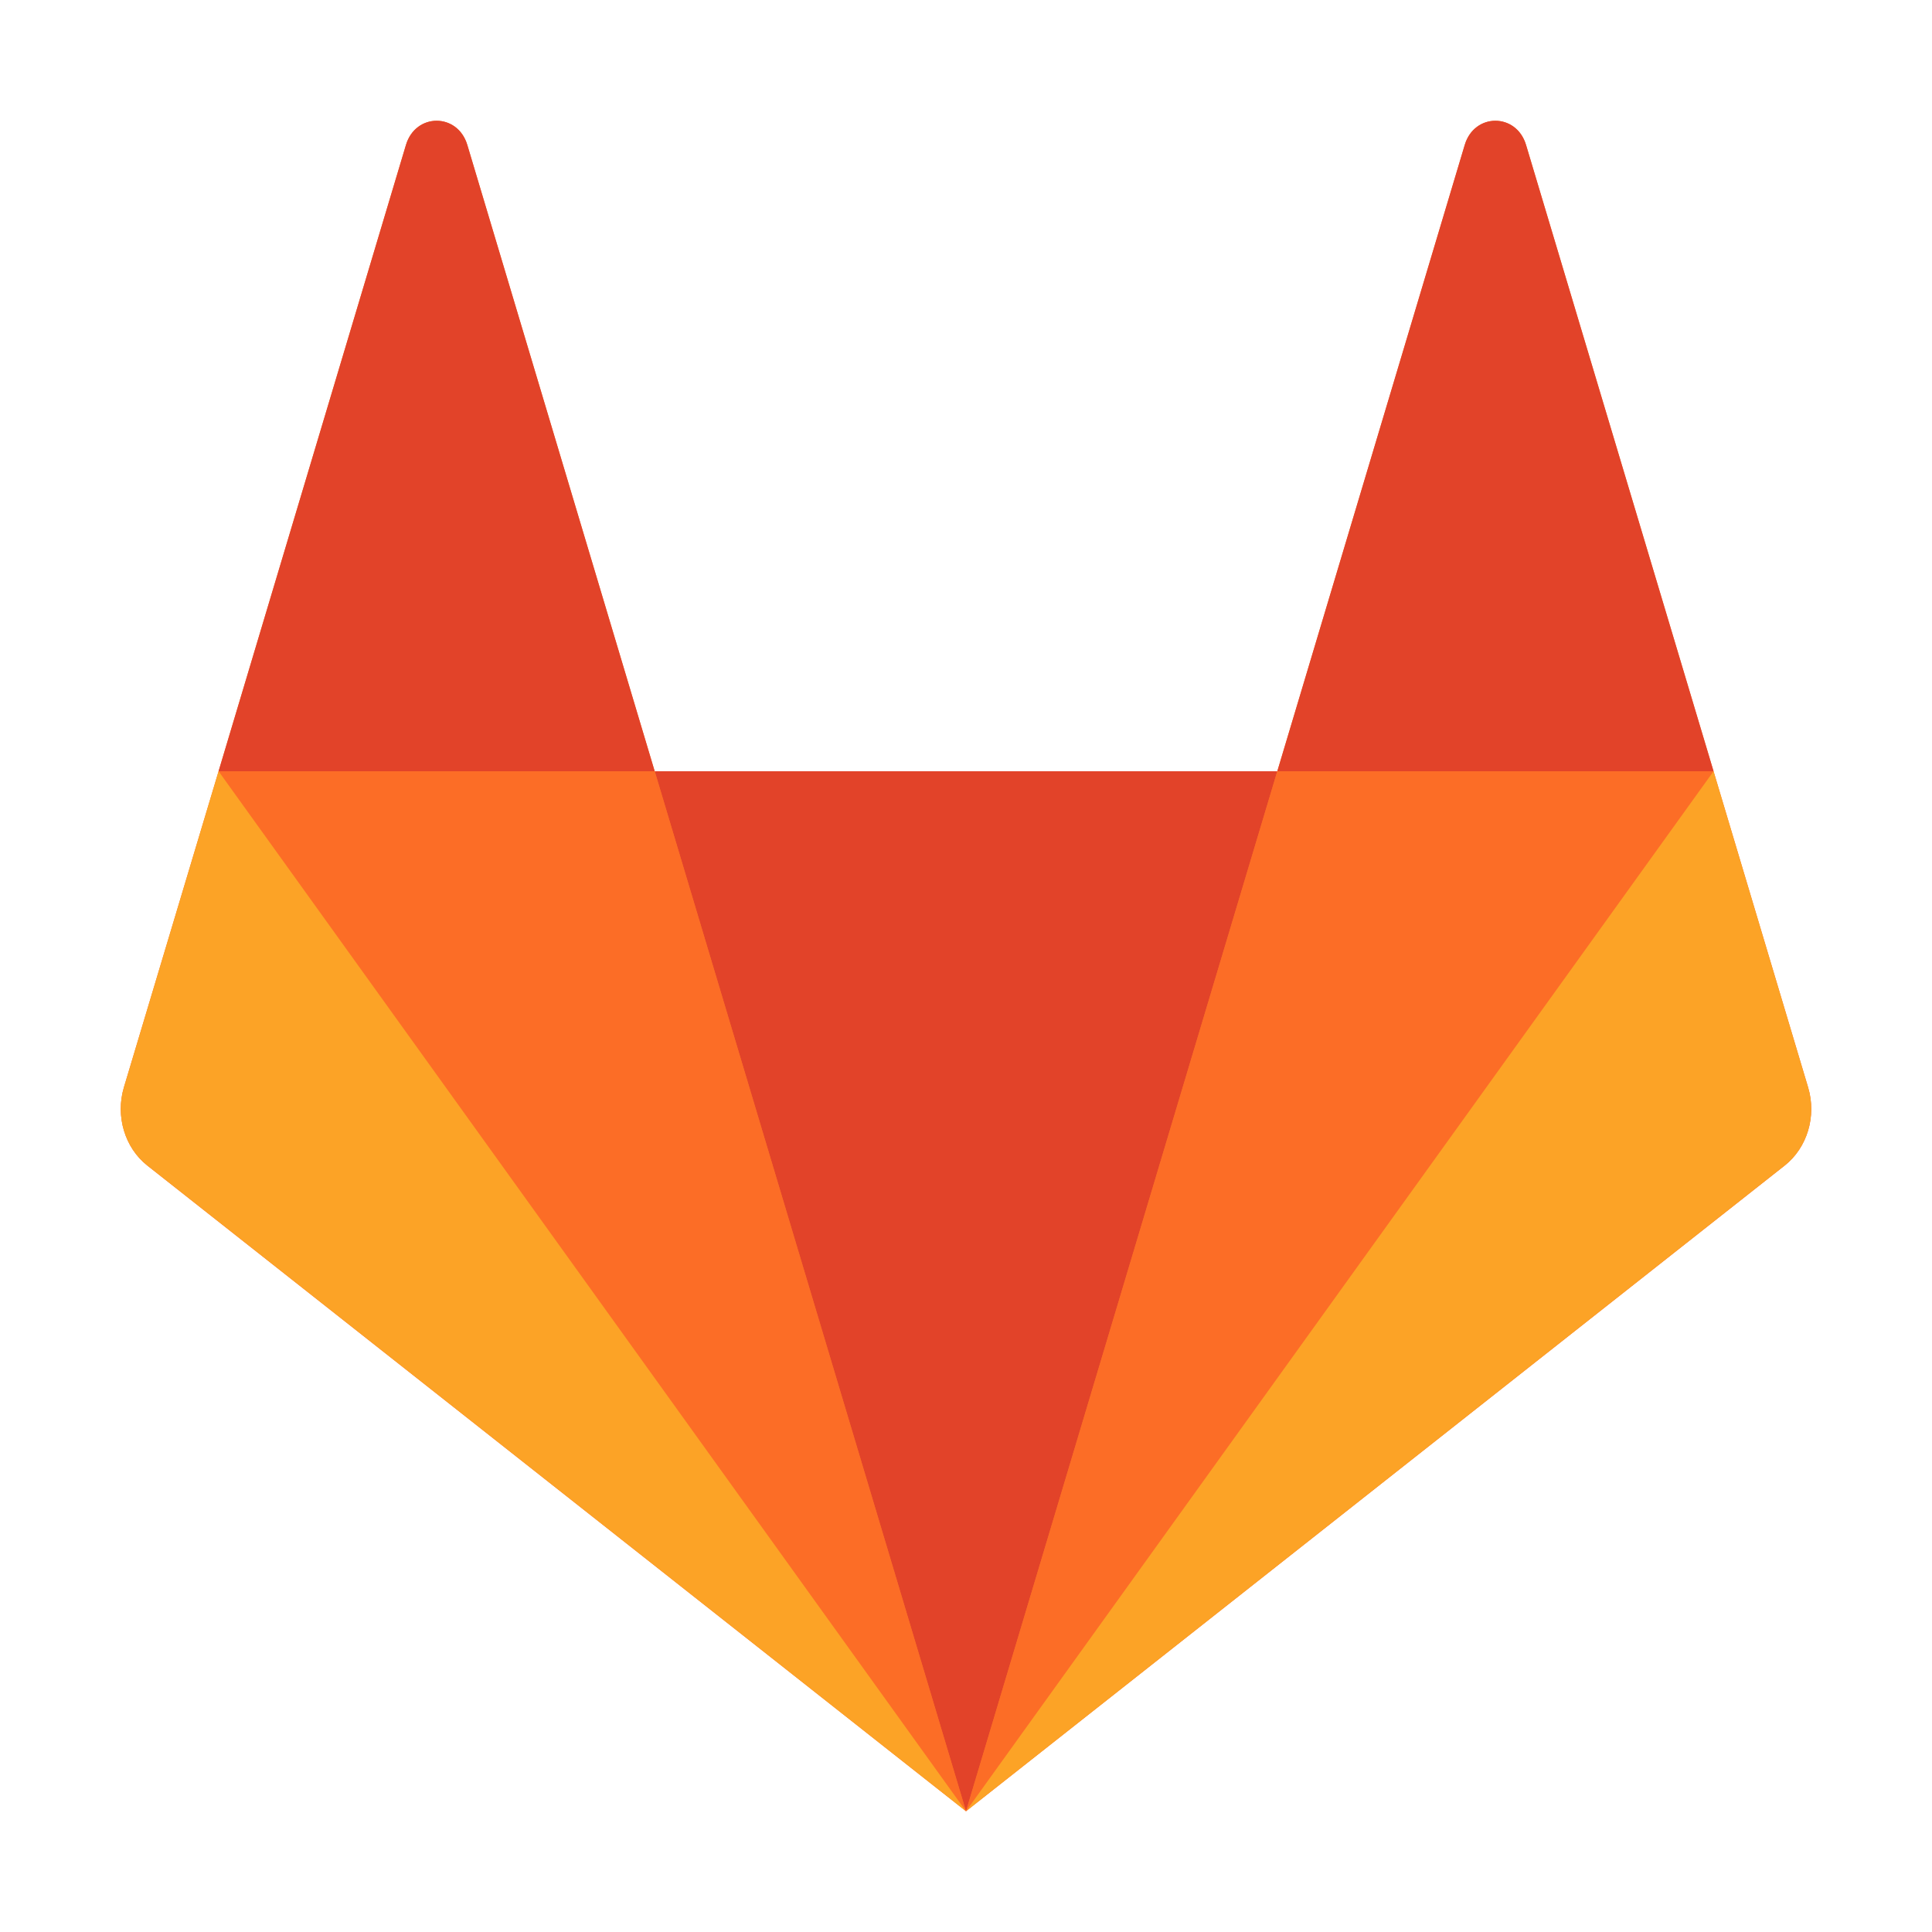
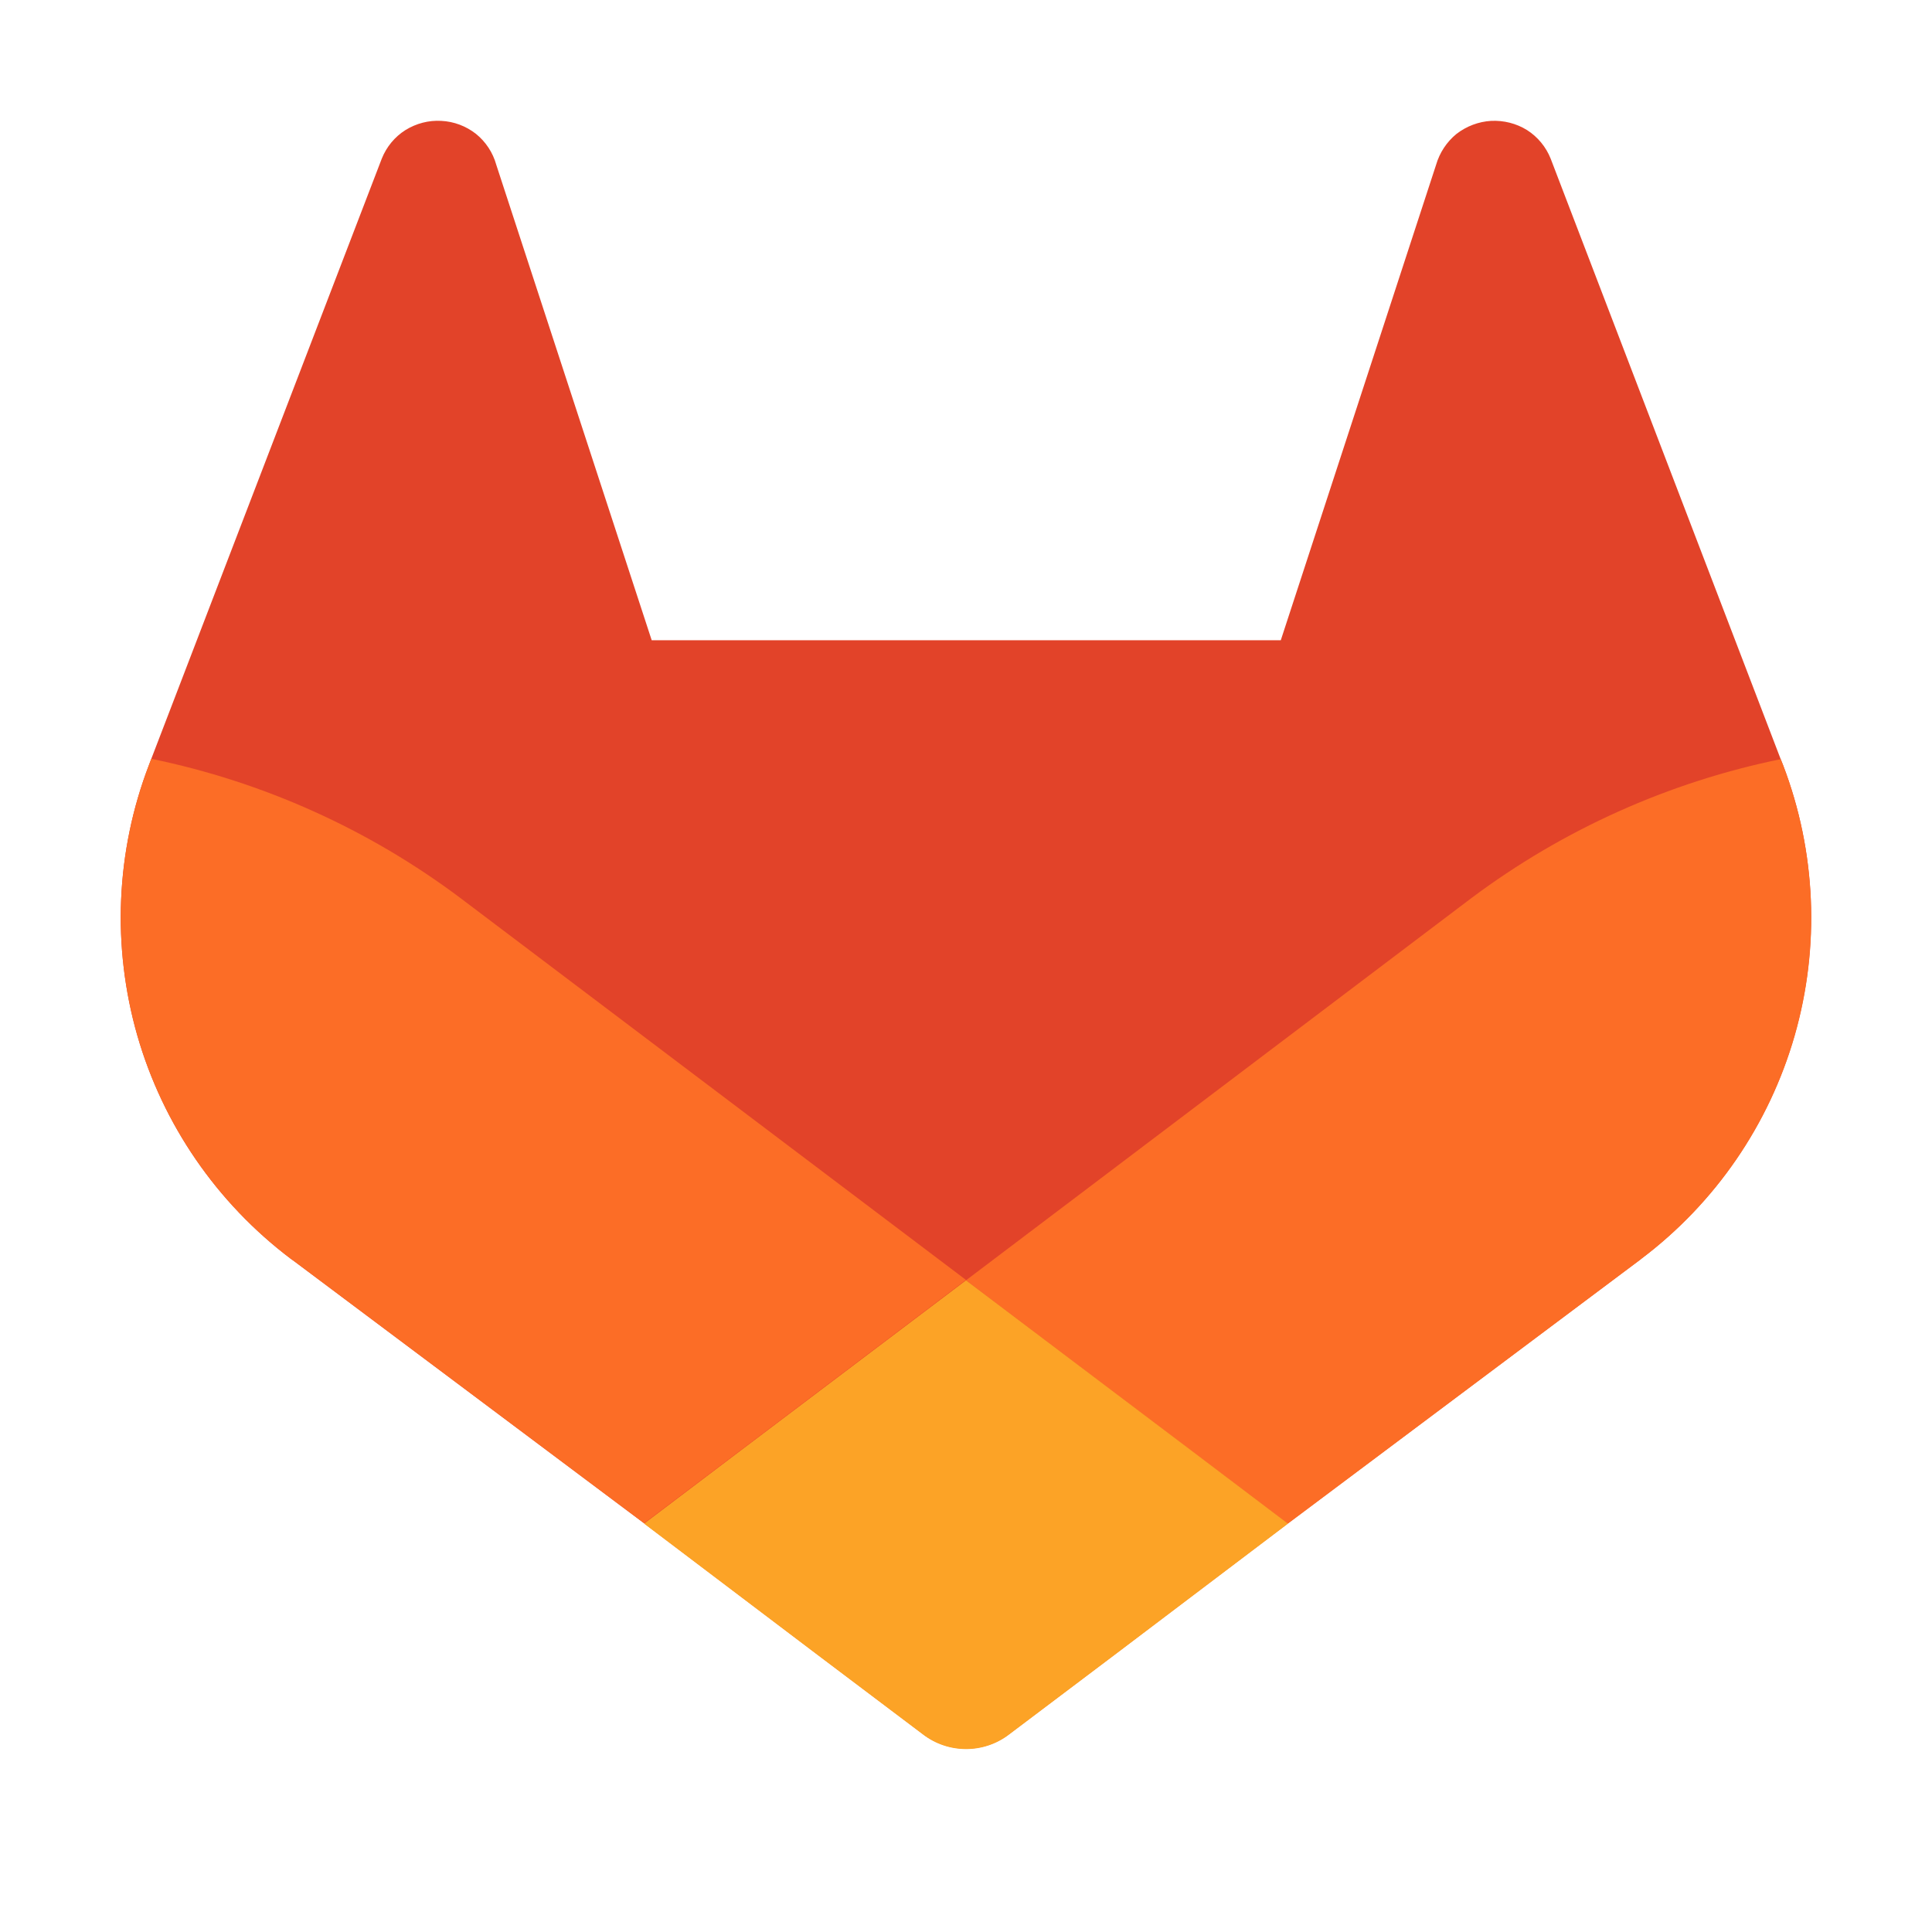
<svg xmlns="http://www.w3.org/2000/svg" width="16" height="16" viewBox="0 0 16 16" fill="none">
-   <path fill-rule="evenodd" clip-rule="evenodd" d="M14.974 9.005L14.191 6.388L12.638 1.2C12.558 0.934 12.21 0.934 12.131 1.2L10.578 6.388H5.422L3.87 1.2C3.79 0.934 3.442 0.934 3.362 1.2L1.81 6.388L1.026 9.005C0.955 9.244 1.033 9.505 1.22 9.653L8 15L14.78 9.653C14.967 9.505 15.046 9.244 14.974 9.005Z" fill="#FC6D26" />
-   <path fill-rule="evenodd" clip-rule="evenodd" d="M8 15L10.578 6.387H5.422L8 15Z" fill="#E24329" />
-   <path fill-rule="evenodd" clip-rule="evenodd" d="M8 15L5.422 6.387H1.81L8 15Z" fill="#FC6D26" />
-   <path fill-rule="evenodd" clip-rule="evenodd" d="M1.81 6.387L1.026 9.005C0.955 9.243 1.033 9.505 1.22 9.652L8 15L1.81 6.387Z" fill="#FCA326" />
-   <path fill-rule="evenodd" clip-rule="evenodd" d="M1.81 6.387H5.422L3.87 1.2C3.79 0.933 3.442 0.933 3.362 1.2L1.81 6.387Z" fill="#E24329" />
-   <path fill-rule="evenodd" clip-rule="evenodd" d="M8 15L10.578 6.387H14.191L8 15Z" fill="#FC6D26" />
-   <path fill-rule="evenodd" clip-rule="evenodd" d="M14.191 6.387L14.974 9.005C15.045 9.243 14.967 9.505 14.78 9.652L8 15L14.191 6.387Z" fill="#FCA326" />
-   <path fill-rule="evenodd" clip-rule="evenodd" d="M14.191 6.387H10.578L12.13 1.2C12.21 0.933 12.558 0.933 12.638 1.2L14.191 6.387Z" fill="#E24329" />
+   <path d="M14.767 6.337L14.747 6.287L12.842 1.314C12.803 1.216 12.734 1.133 12.646 1.077C12.557 1.022 12.454 0.996 12.349 1.001C12.245 1.007 12.145 1.045 12.062 1.109C11.981 1.175 11.922 1.265 11.893 1.365L10.607 5.302H5.397L4.11 1.365C4.082 1.264 4.023 1.174 3.941 1.108C3.859 1.044 3.759 1.006 3.654 1.001C3.55 0.995 3.447 1.022 3.358 1.077C3.269 1.133 3.201 1.216 3.162 1.313L1.253 6.284L1.234 6.334C0.959 7.051 0.926 7.837 1.137 8.575C1.349 9.313 1.795 9.961 2.407 10.424L2.414 10.429L2.431 10.441L5.334 12.615L6.77 13.702L7.645 14.362C7.747 14.44 7.872 14.482 8.001 14.482C8.129 14.482 8.254 14.44 8.356 14.362L9.231 13.702L10.667 12.615L13.588 10.428L13.595 10.422C14.206 9.96 14.651 9.312 14.862 8.575C15.073 7.838 15.04 7.053 14.767 6.337Z" fill="#E24329" />
+   <path d="M14.767 6.337L14.747 6.287C13.819 6.477 12.944 6.87 12.185 7.438L8 10.603C9.425 11.681 10.666 12.618 10.666 12.618L13.586 10.431L13.593 10.425C14.206 9.963 14.651 9.314 14.863 8.577C15.074 7.84 15.041 7.053 14.767 6.337Z" fill="#FC6D26" />
+   <path d="M5.334 12.618L6.77 13.705L7.645 14.365C7.747 14.443 7.872 14.485 8.001 14.485C8.129 14.485 8.254 14.443 8.356 14.365L9.231 13.705L10.667 12.618C10.667 12.618 9.425 11.678 8 10.603C6.575 11.678 5.334 12.618 5.334 12.618Z" fill="#FCA326" />
+   <path d="M3.814 7.438C3.056 6.869 2.181 6.475 1.253 6.284L1.234 6.334C0.959 7.051 0.926 7.837 1.137 8.575C1.349 9.313 1.795 9.961 2.407 10.424L2.414 10.429L2.431 10.441L5.334 12.615C5.334 12.615 6.573 11.678 8 10.6L3.814 7.438Z" fill="#FC6D26" />
</svg>
